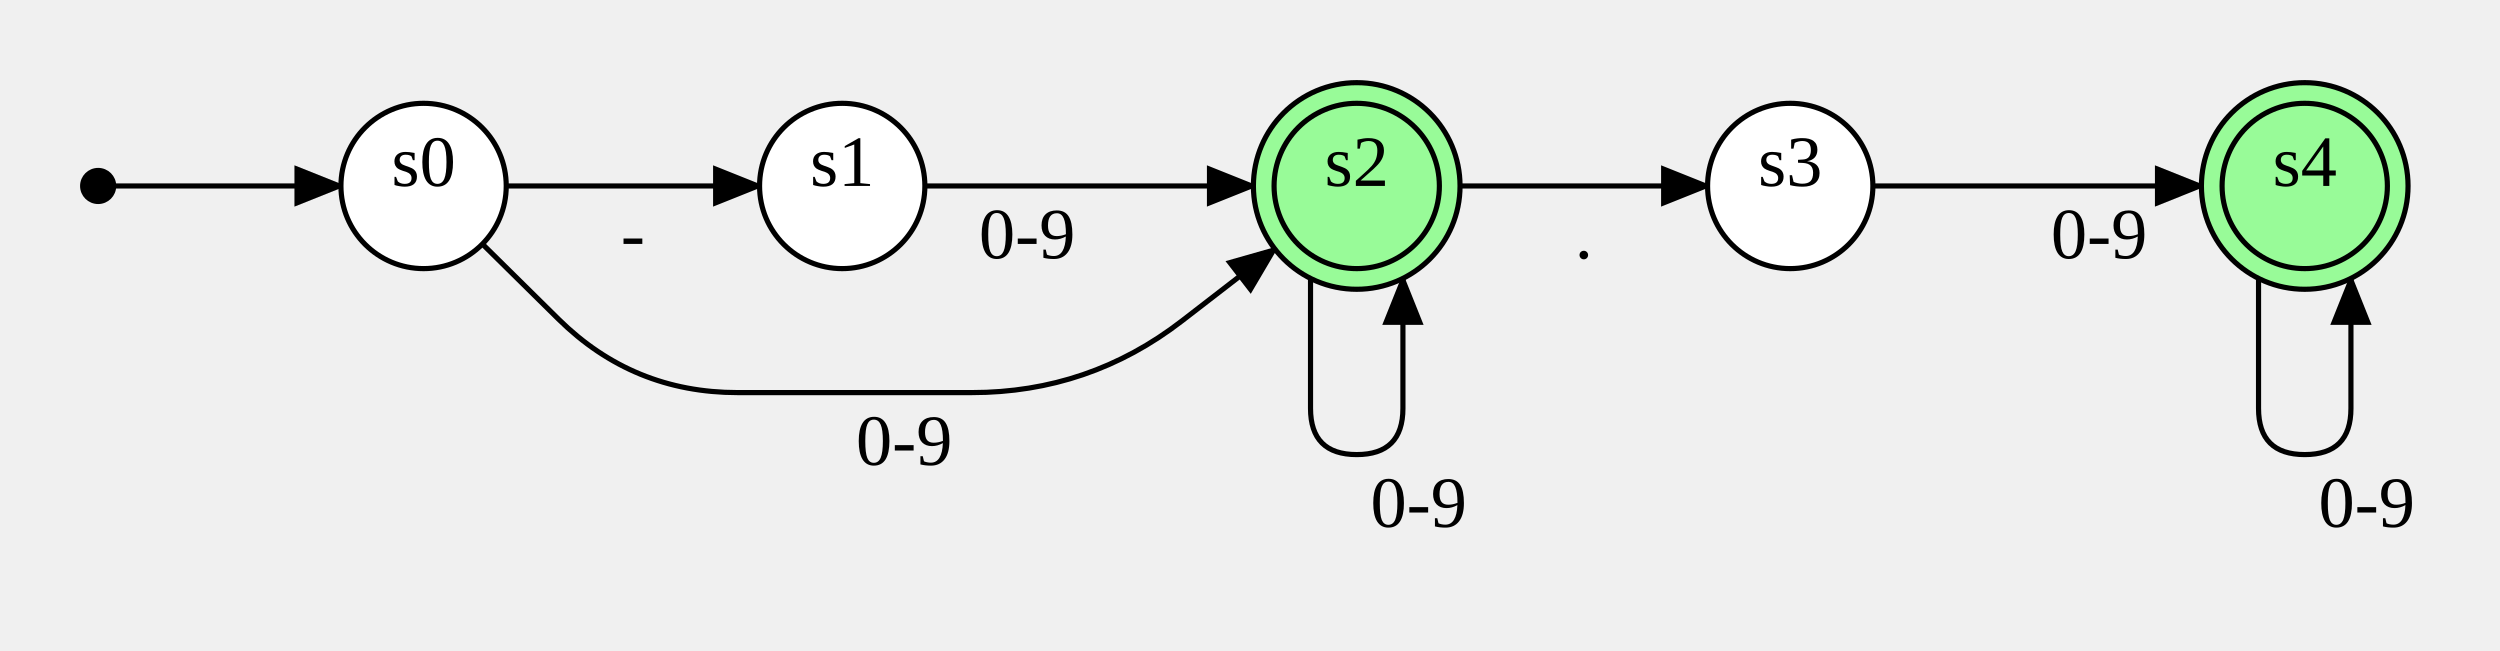
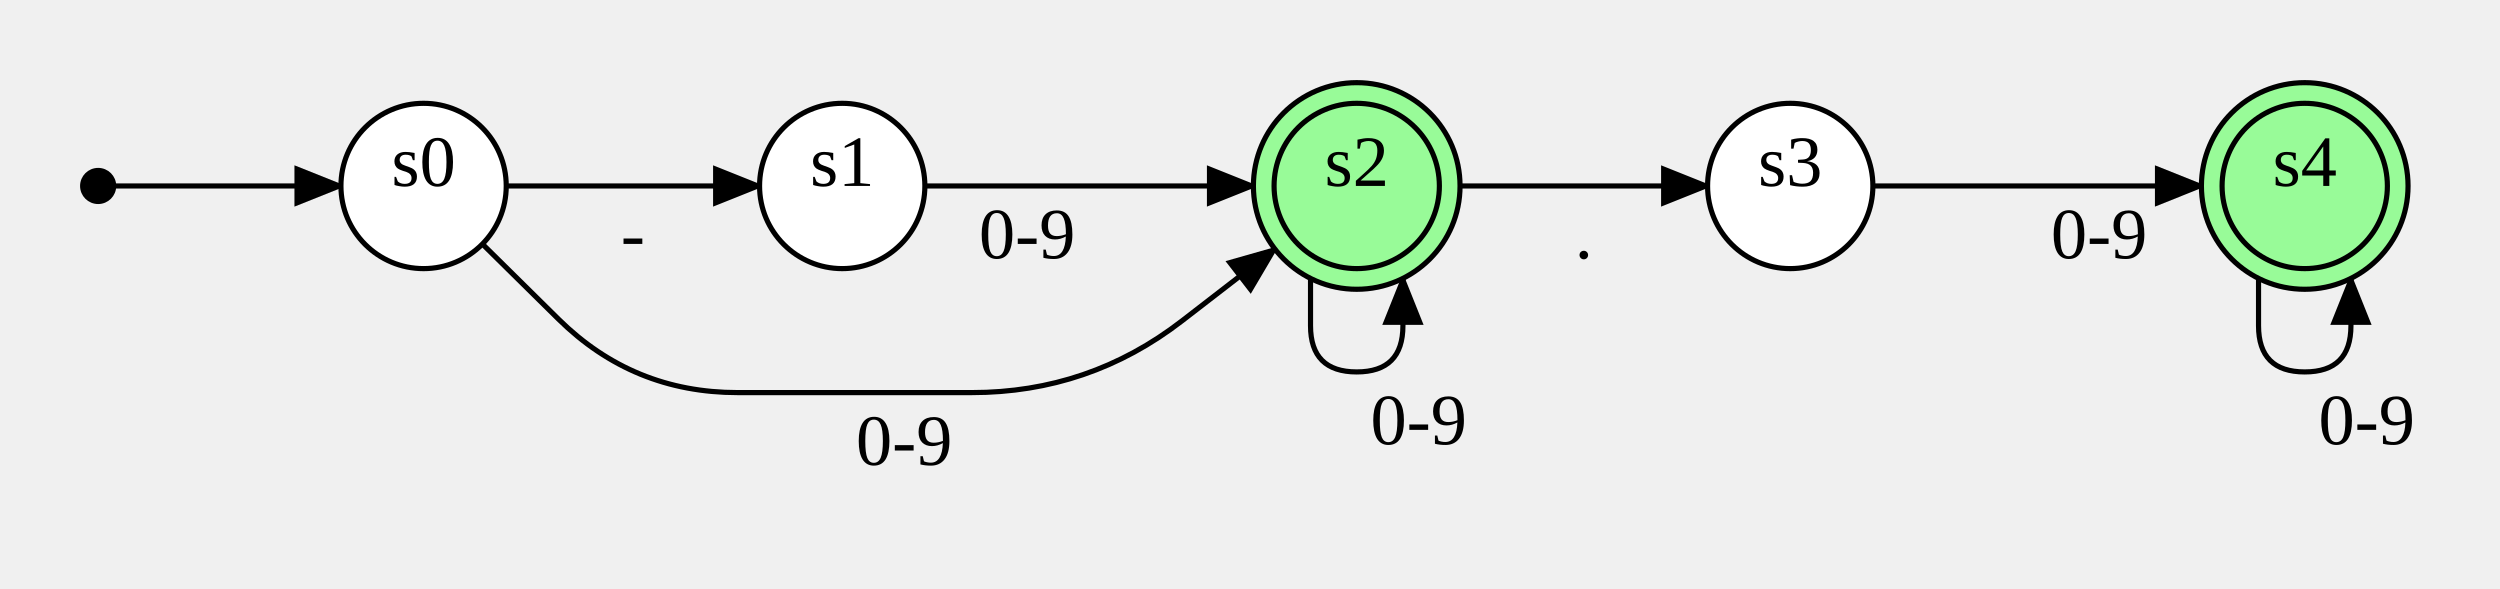
- <svg xmlns="http://www.w3.org/2000/svg" width="483.96" height="126">
+ <svg xmlns="http://www.w3.org/2000/svg" width="483.96" height="114">
  <style type="text/css">
		.edge { fill: none; }
	</style>
  <defs>
    <marker id="normal" markerWidth="10" markerHeight="8" refX="9" refY="4" orient="auto-start-reverse" markerUnits="userSpaceOnUse">
      <path d="M0,0 L0,8 L10,4 z" fill="context-stroke" />
    </marker>
    <marker id="vee" markerWidth="10" markerHeight="8" refX="9" refY="4" orient="auto-start-reverse" markerUnits="userSpaceOnUse">
      <path d="M0,0 L10,4 L0,8 L3,4 z" fill="context-stroke" />
    </marker>
    <marker id="dot" markerWidth="8" markerHeight="8" refX="7" refY="4" orient="auto-start-reverse" markerUnits="userSpaceOnUse">
      <circle cx="4" cy="4" r="3.5" fill="context-stroke" />
    </marker>
    <marker id="odot" markerWidth="8" markerHeight="8" refX="7" refY="4" orient="auto-start-reverse" markerUnits="userSpaceOnUse">
      <circle cx="4" cy="4" r="3" fill="white" stroke="context-stroke" />
    </marker>
  </defs>
  <g>
    <path class="edge" marker-end="url(#normal)" stroke="#000000" stroke-width="1" d="M22,36 L33,36 Q44,36 55,36 L66,36 " />
    <path class="edge" marker-end="url(#normal)" stroke="#000000" stroke-width="1" d="M98,36 L110.26,36 Q122.52,36 134.78,36 L147.04,36 " />
    <text text-anchor="middle" alignment-baseline="middle" x="122.52" y="50" font-size="14" fill="#000000">-</text>
    <path class="edge" marker-end="url(#normal)" stroke="#000000" stroke-width="1" d="M93.387,47.24 L108.102,61.767 Q122.52,76 142.78,76 L142.78,76 Q163.04,76 183.3,76 L188.117,76 Q210.84,76 228.823,62.109 L246.805,48.217 " />
    <text text-anchor="middle" alignment-baseline="middle" x="175.04" y="90" font-size="14" fill="#000000">0-9</text>
    <path class="edge" marker-end="url(#normal)" stroke="#000000" stroke-width="1" d="M179.04,36 L194.94,36 Q210.84,36 226.74,36 L242.64,36 " />
    <text text-anchor="middle" alignment-baseline="middle" x="198.84" y="50" font-size="14" fill="#000000">0-9</text>
-     <path class="edge" marker-end="url(#normal)" stroke="#000000" stroke-width="1" d="M253.696,53.889 L253.696,79.056 Q253.696,88 262.64,88 L262.64,88 Q271.584,88 271.584,79.056 L271.584,53.889 " />
-     <text text-anchor="middle" alignment-baseline="middle" x="274.64" y="102" font-size="14" fill="#000000">0-9</text>
+     <path class="edge" marker-end="url(#normal)" stroke="#000000" stroke-width="1" d="M253.696,53.889 L253.696,63.056 Q253.696,72 262.64,72 L262.64,72 Q271.584,72 271.584,63.056 L271.584,53.889 " />
+     <text text-anchor="middle" alignment-baseline="middle" x="274.64" y="86" font-size="14" fill="#000000">0-9</text>
    <path class="edge" marker-end="url(#normal)" stroke="#000000" stroke-width="1" d="M282.64,36 L294.62,36 Q306.6,36 318.58,36 L330.56,36 " />
    <text text-anchor="middle" alignment-baseline="middle" x="306.6" y="50" font-size="14" fill="#000000">.</text>
    <path class="edge" marker-end="url(#normal)" stroke="#000000" stroke-width="1" d="M362.56,36 L378.46,36 Q394.36,36 410.26,36 L426.16,36 " />
    <text text-anchor="middle" alignment-baseline="middle" x="406.36" y="50" font-size="14" fill="#000000">0-9</text>
-     <path class="edge" marker-end="url(#normal)" stroke="#000000" stroke-width="1" d="M437.216,53.889 L437.216,79.056 Q437.216,88 446.16,88 L446.16,88 Q455.104,88 455.104,79.056 L455.104,53.889 " />
-     <text text-anchor="middle" alignment-baseline="middle" x="458.16" y="102" font-size="14" fill="#000000">0-9</text>
+     <path class="edge" marker-end="url(#normal)" stroke="#000000" stroke-width="1" d="M437.216,53.889 L437.216,63.056 Q437.216,72 446.16,72 L446.16,72 Q455.104,72 455.104,63.056 L455.104,53.889 " />
+     <text text-anchor="middle" alignment-baseline="middle" x="458.16" y="86" font-size="14" fill="#000000">0-9</text>
    <circle cx="19" cy="36" r="3" class="node" fill="#000000" stroke="#000000" stroke-width="1" />
    <circle cx="82" cy="36" r="16" class="node" fill="#FFFFFF" stroke="#000000" stroke-width="1" />
    <text text-anchor="middle" alignment-baseline="middle" x="82" y="36" font-size="14" fill="#000000">s0</text>
    <circle cx="163.04" cy="36" r="16" class="node" fill="#FFFFFF" stroke="#000000" stroke-width="1" />
    <text text-anchor="middle" alignment-baseline="middle" x="163.04" y="36" font-size="14" fill="#000000">s1</text>
    <circle cx="262.64" cy="36" r="20" class="node" fill="#98FB98" stroke="#000000" stroke-width="1" />
    <circle cx="262.64" cy="36" r="16" fill="none" stroke="#000000" stroke-width="1" />
    <text text-anchor="middle" alignment-baseline="middle" x="262.64" y="36" font-size="14" fill="#000000">s2</text>
    <circle cx="346.56" cy="36" r="16" class="node" fill="#FFFFFF" stroke="#000000" stroke-width="1" />
    <text text-anchor="middle" alignment-baseline="middle" x="346.56" y="36" font-size="14" fill="#000000">s3</text>
    <circle cx="446.16" cy="36" r="20" class="node" fill="#98FB98" stroke="#000000" stroke-width="1" />
    <circle cx="446.16" cy="36" r="16" fill="none" stroke="#000000" stroke-width="1" />
    <text text-anchor="middle" alignment-baseline="middle" x="446.16" y="36" font-size="14" fill="#000000">s4</text>
  </g>
</svg>
